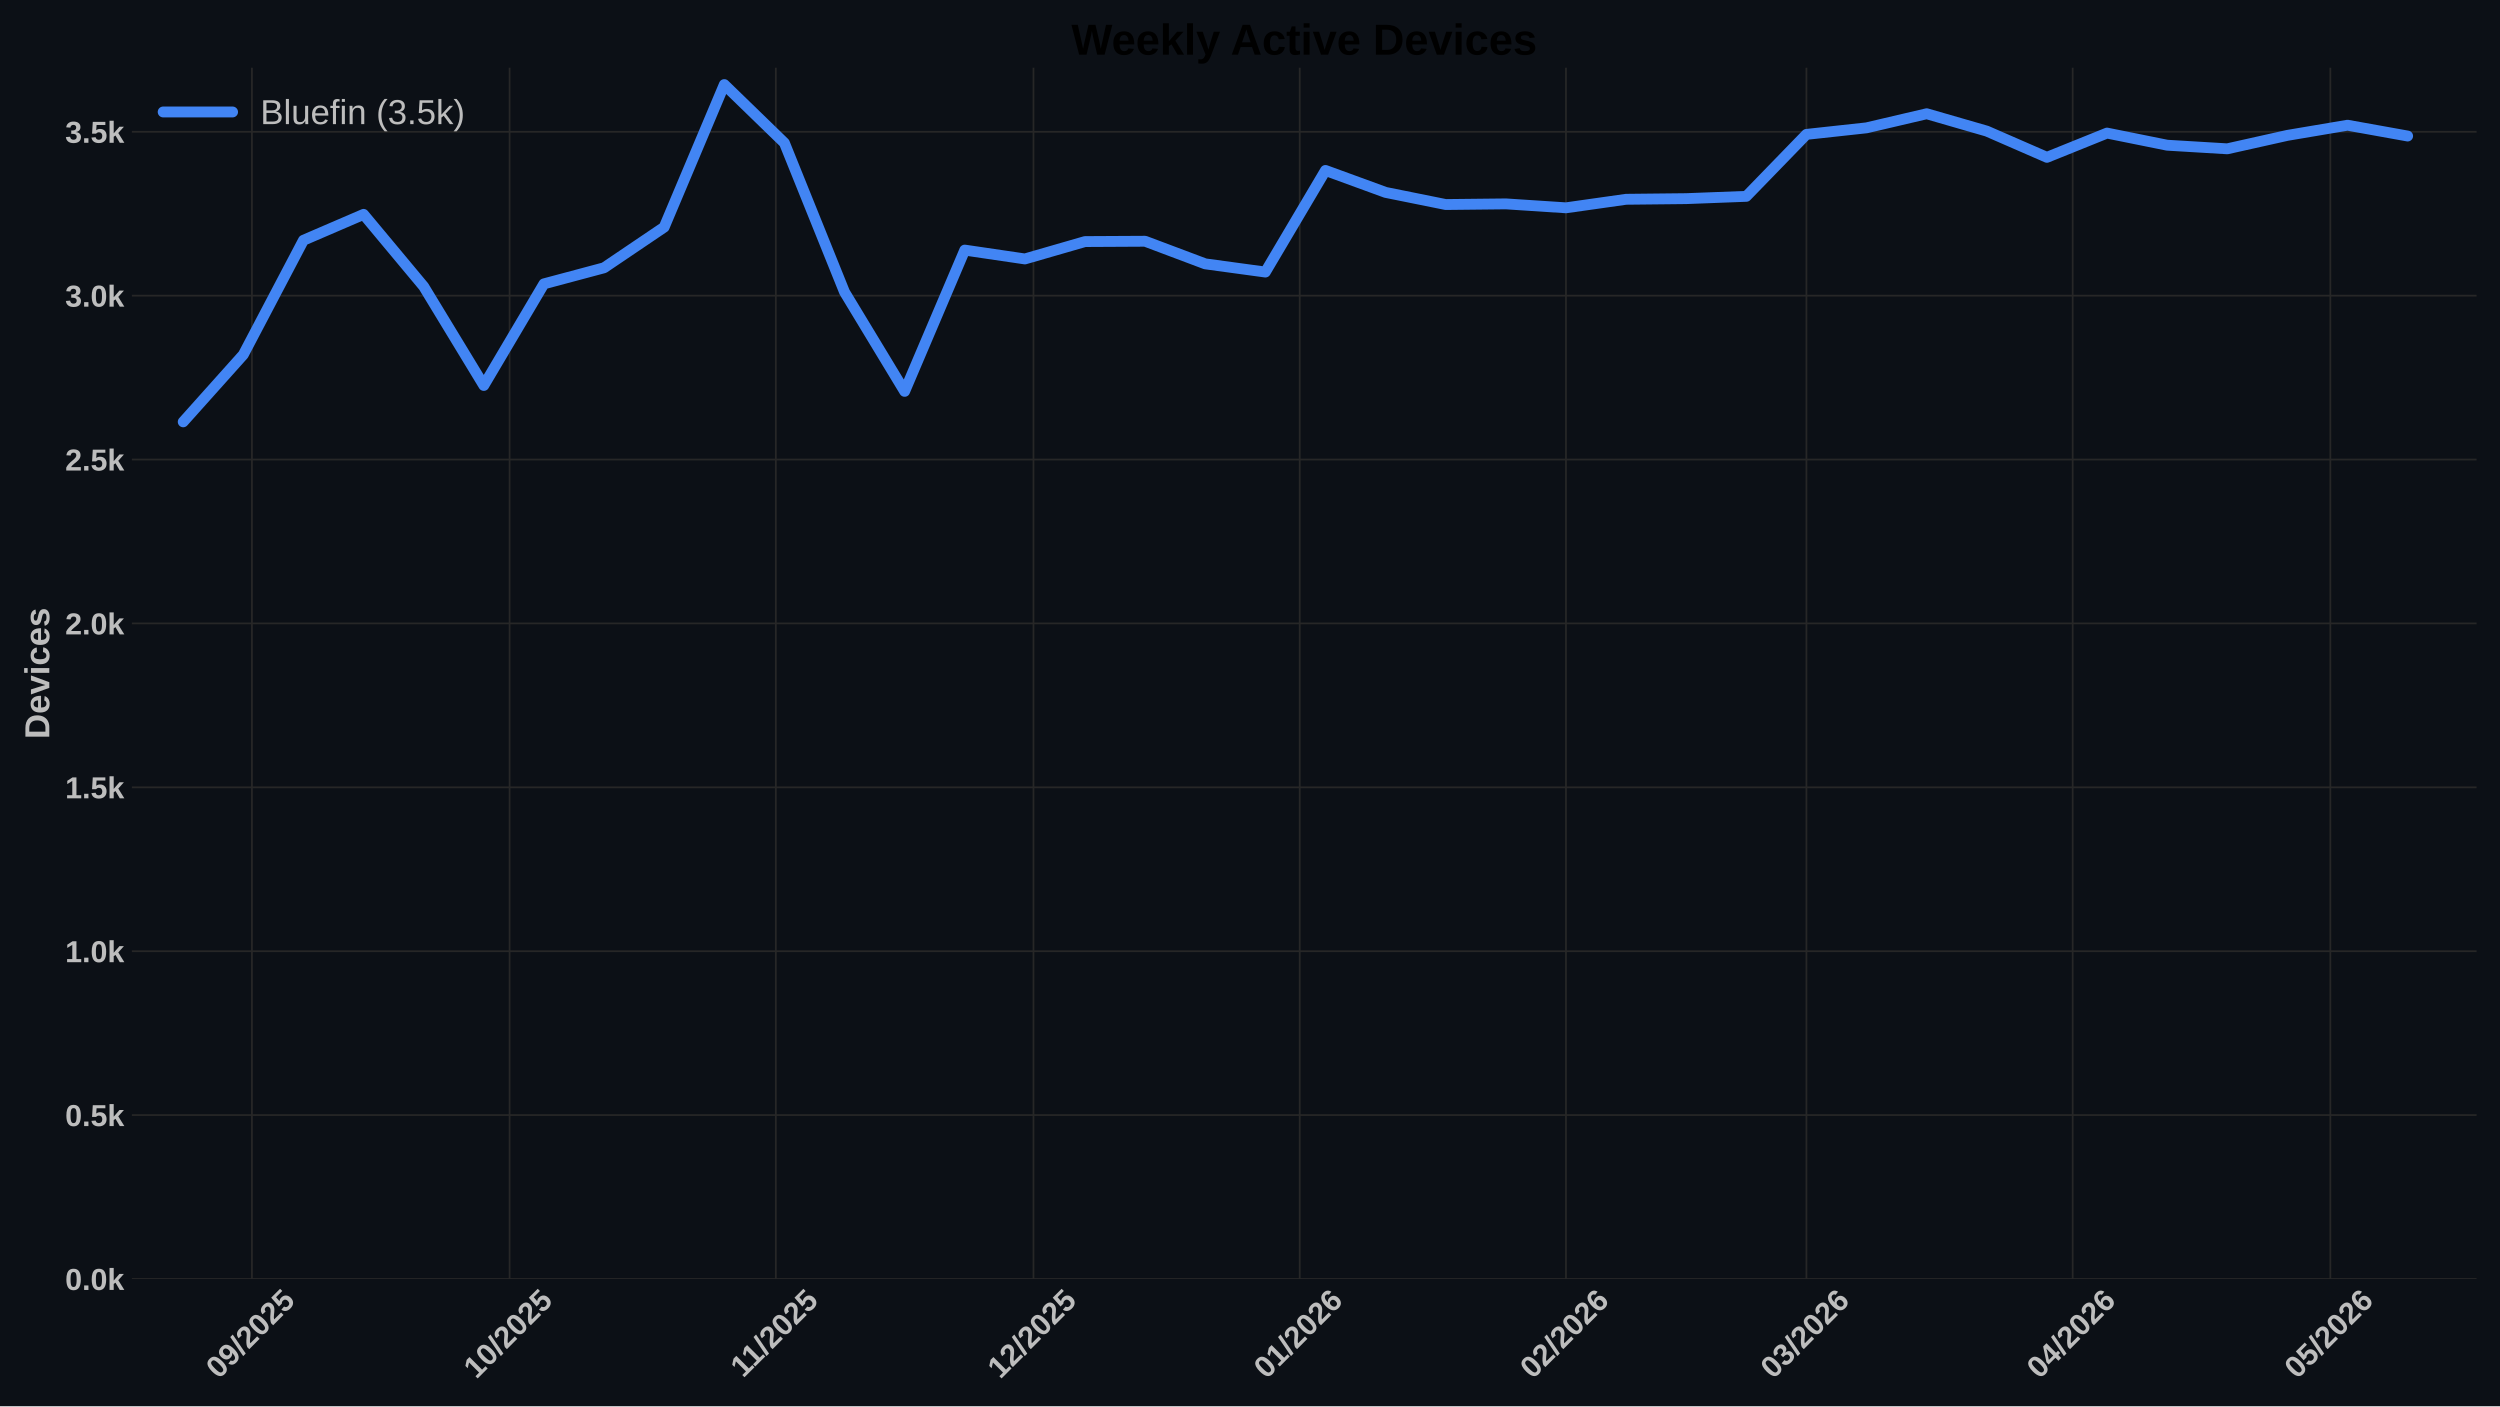
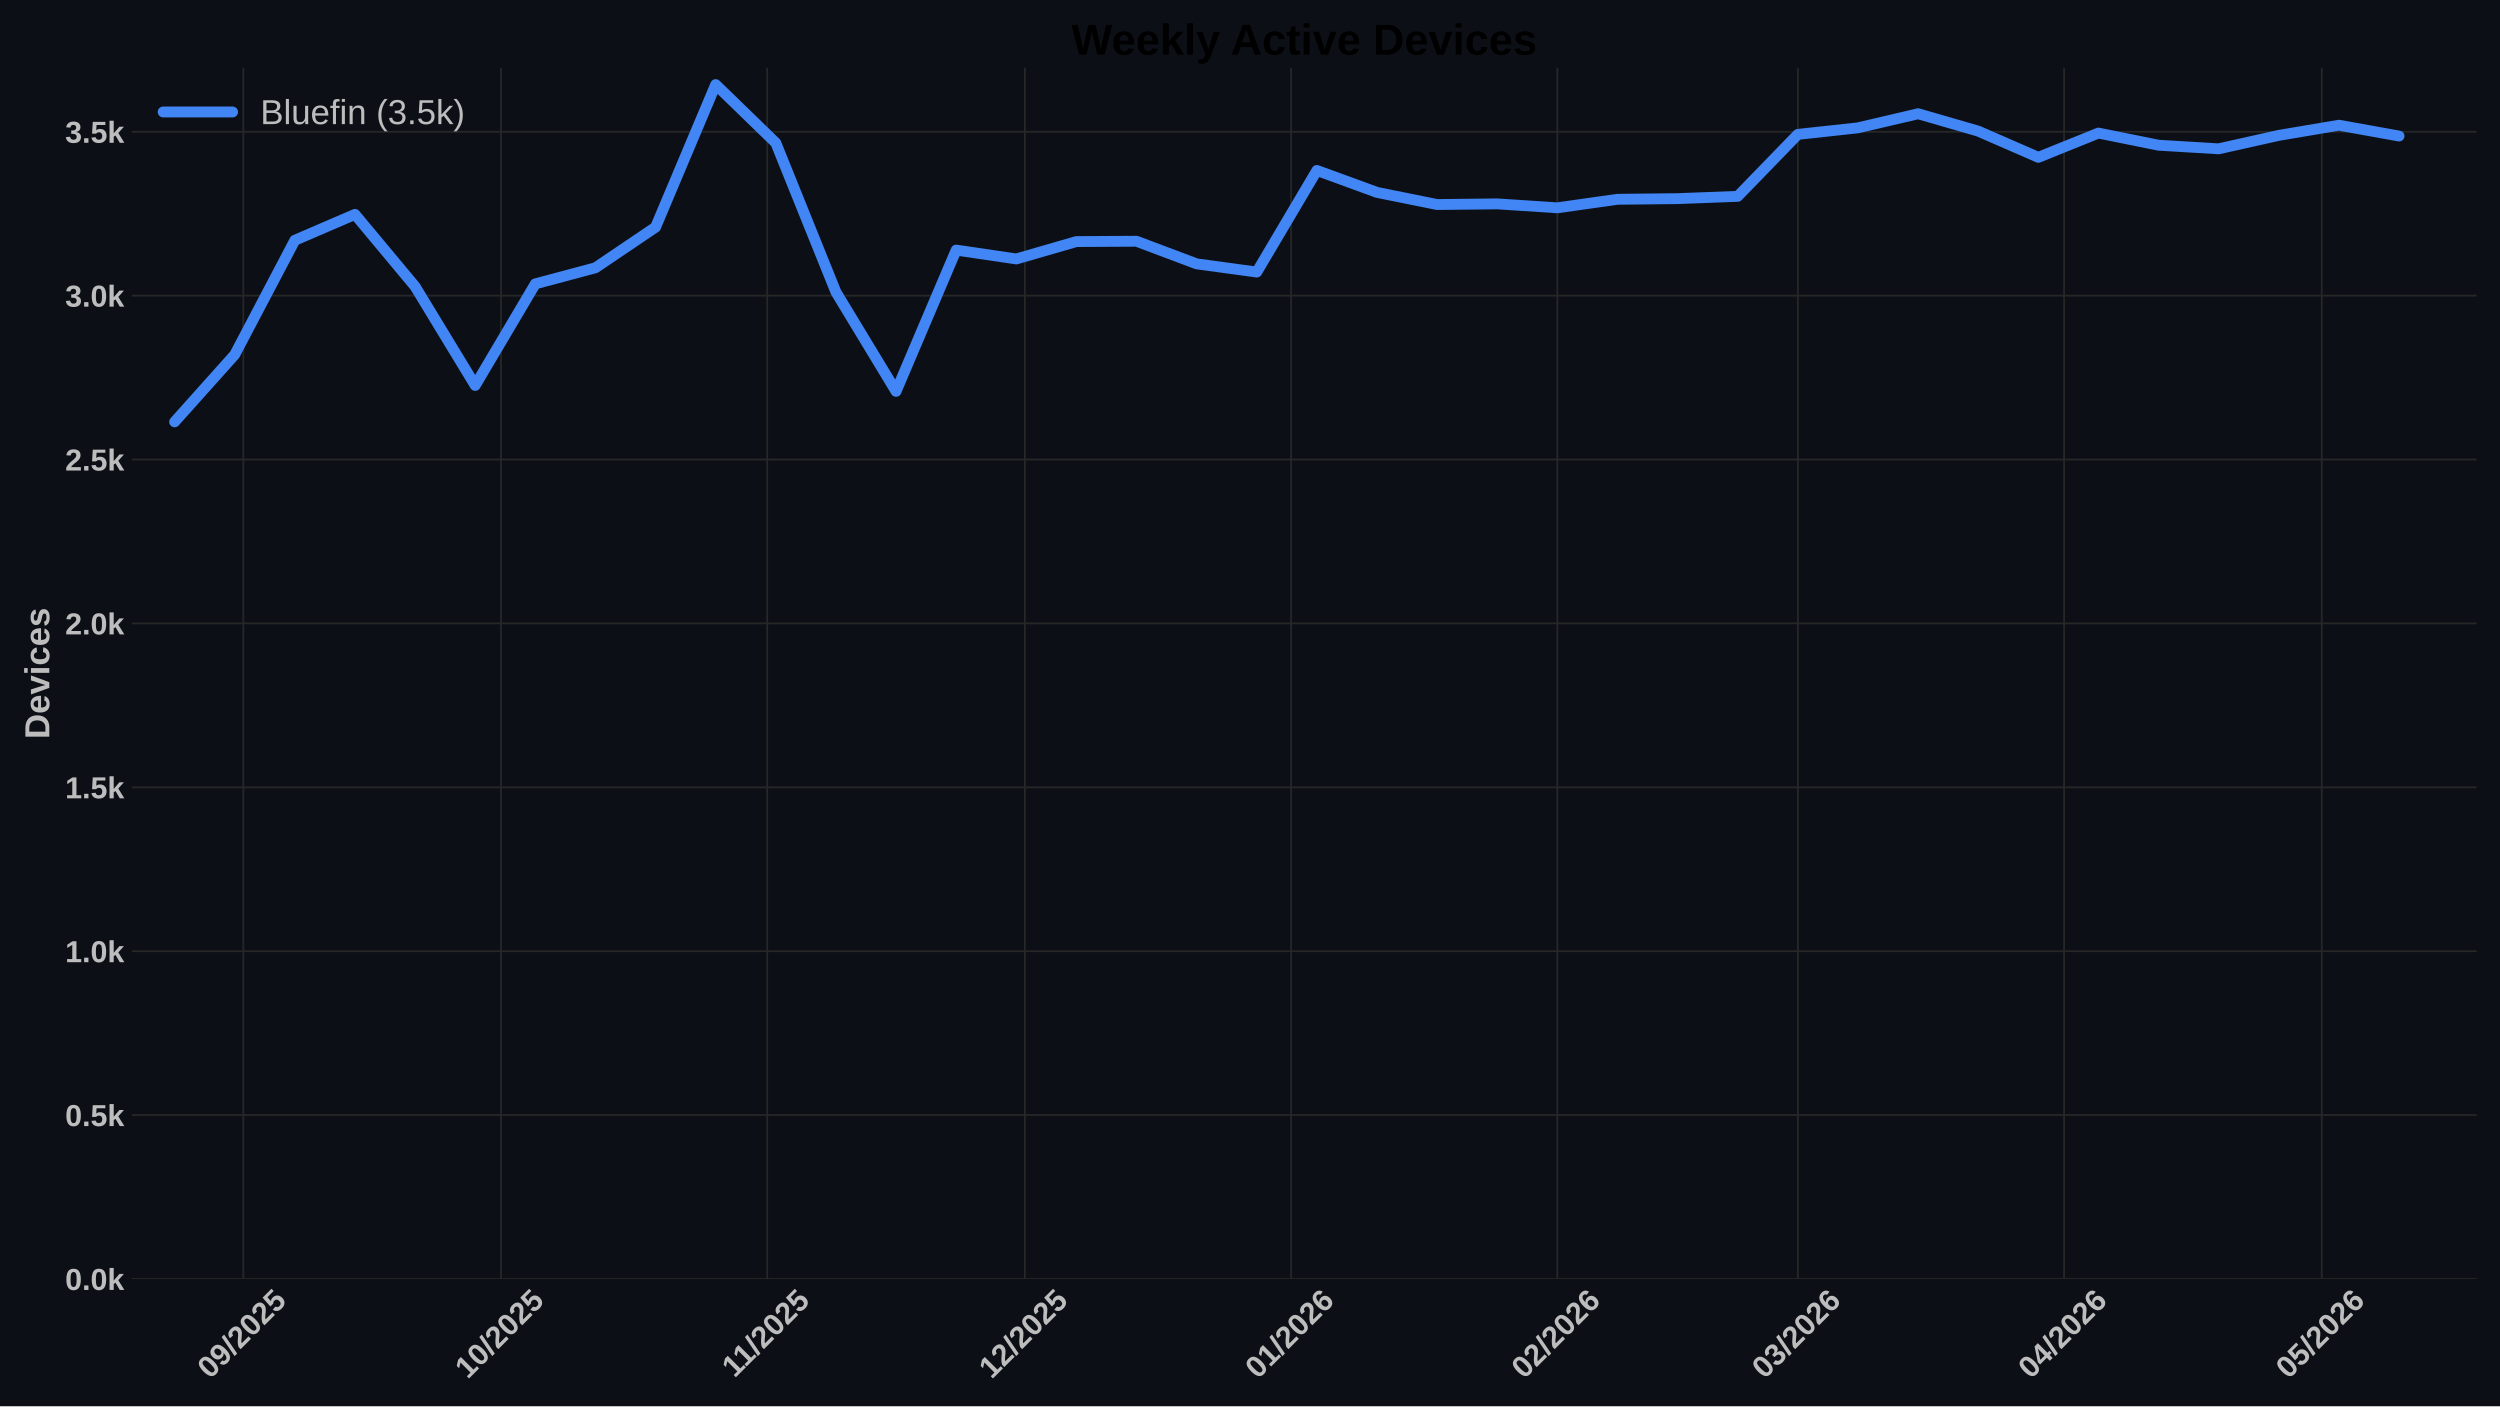
<svg xmlns="http://www.w3.org/2000/svg" xmlns:xlink="http://www.w3.org/1999/xlink" width="1152pt" height="648pt" viewBox="0 0 1152 648" version="1.1">
  <defs>
    <style type="text/css">*{stroke-linejoin: round; stroke-linecap: butt}</style>
  </defs>
  <g id="figure_1">
    <g id="patch_1">
      <path d="M 0 648  L 1152 648  L 1152 0  L 0 0  z " style="fill: #0c1016" />
    </g>
    <g id="axes_1">
      <g id="patch_2">
        <path d="M 60.78 589.343  L 1141.2 589.343  L 1141.2 31.2  L 60.78 31.2  z " style="fill: #0c1016" />
      </g>
      <g id="matplotlib.axis_1">
        <g id="xtick_1">
          <g id="line2d_1">
-             <path d="M 116.085 589.343  L 116.085 31.2  " clip-path="url(#p0f2d3ea516)" style="fill: none; stroke: #272727; stroke-width: 0.8; stroke-linecap: round" />
+             <path d="M 112.122 589.343  L 112.122 31.2  " clip-path="url(#p5d512dbf1a)" style="fill: none; stroke: #272727; stroke-width: 0.8; stroke-linecap: round" />
          </g>
          <g id="line2d_2" />
          <g id="text_1">
-             <g style="fill: #bdbdbd" transform="translate(100.7545 635.7977) rotate(-45) scale(0.14 -0.14)">
+             <g style="fill: #bdbdbd" transform="translate(96.79158 635.7977) rotate(-45) scale(0.14 -0.14)">
              <defs>
                <path id="LiberationSans-Bold-30" d="M 3297 2203  Q 3297 1088 2914 512  Q 2531 -63 1766 -63  Q 253 -63 253 2203  Q 253 2994 418 3494  Q 584 3994 915 4231  Q 1247 4469 1791 4469  Q 2572 4469 2934 3903  Q 3297 3338 3297 2203  z M 2416 2203  Q 2416 2813 2356 3150  Q 2297 3488 2165 3634  Q 2034 3781 1784 3781  Q 1519 3781 1383 3632  Q 1247 3484 1189 3148  Q 1131 2813 1131 2203  Q 1131 1600 1192 1261  Q 1253 922 1386 775  Q 1519 628 1772 628  Q 2022 628 2158 783  Q 2294 938 2355 1278  Q 2416 1619 2416 2203  z " transform="scale(0.015625)" />
                <path id="LiberationSans-Bold-39" d="M 3322 2272  Q 3322 1100 2894 518  Q 2466 -63 1678 -63  Q 1097 -63 767 185  Q 438 434 300 972  L 1125 1088  Q 1247 628 1688 628  Q 2056 628 2254 981  Q 2453 1334 2459 2028  Q 2341 1794 2070 1661  Q 1800 1528 1488 1528  Q 906 1528 564 1923  Q 222 2319 222 2994  Q 222 3688 623 4078  Q 1025 4469 1759 4469  Q 2550 4469 2936 3920  Q 3322 3372 3322 2272  z M 2394 2888  Q 2394 3297 2214 3539  Q 2034 3781 1738 3781  Q 1447 3781 1280 3570  Q 1113 3359 1113 2988  Q 1113 2622 1278 2401  Q 1444 2181 1741 2181  Q 2022 2181 2208 2373  Q 2394 2566 2394 2888  z " transform="scale(0.015625)" />
                <path id="LiberationSans-Bold-2f" d="M 63 -128  L 972 4638  L 1716 4638  L 822 -128  L 63 -128  z " transform="scale(0.015625)" />
                <path id="LiberationSans-Bold-32" d="M 222 0  L 222 609  Q 394 988 711 1347  Q 1028 1706 1509 2097  Q 1972 2472 2158 2715  Q 2344 2959 2344 3194  Q 2344 3769 1766 3769  Q 1484 3769 1336 3617  Q 1188 3466 1144 3163  L 259 3213  Q 334 3825 717 4147  Q 1100 4469 1759 4469  Q 2472 4469 2853 4144  Q 3234 3819 3234 3231  Q 3234 2922 3112 2672  Q 2991 2422 2800 2211  Q 2609 2000 2376 1815  Q 2144 1631 1925 1456  Q 1706 1281 1526 1103  Q 1347 925 1259 722  L 3303 722  L 3303 0  L 222 0  z " transform="scale(0.015625)" />
                <path id="LiberationSans-Bold-35" d="M 3381 1466  Q 3381 766 2945 351  Q 2509 -63 1750 -63  Q 1088 -63 689 235  Q 291 534 197 1100  L 1075 1172  Q 1144 891 1319 762  Q 1494 634 1759 634  Q 2088 634 2283 843  Q 2478 1053 2478 1447  Q 2478 1794 2293 2001  Q 2109 2209 1778 2209  Q 1413 2209 1181 1925  L 325 1925  L 478 4403  L 3125 4403  L 3125 3750  L 1275 3750  L 1203 2638  Q 1522 2919 2000 2919  Q 2628 2919 3004 2528  Q 3381 2138 3381 1466  z " transform="scale(0.015625)" />
              </defs>
              <use xlink:href="#LiberationSans-Bold-30" />
              <use xlink:href="#LiberationSans-Bold-39" transform="translate(55.61523 0)" />
              <use xlink:href="#LiberationSans-Bold-2f" transform="translate(111.2305 0)" />
              <use xlink:href="#LiberationSans-Bold-32" transform="translate(139.0137 0)" />
              <use xlink:href="#LiberationSans-Bold-30" transform="translate(194.6289 0)" />
              <use xlink:href="#LiberationSans-Bold-32" transform="translate(250.2441 0)" />
              <use xlink:href="#LiberationSans-Bold-35" transform="translate(305.8594 0)" />
            </g>
          </g>
        </g>
        <g id="xtick_2">
          <g id="line2d_3">
-             <path d="M 234.812 589.343  L 234.812 31.2  " clip-path="url(#p0f2d3ea516)" style="fill: none; stroke: #272727; stroke-width: 0.8; stroke-linecap: round" />
+             <path d="M 230.849 589.343  L 230.849 31.2  " clip-path="url(#p5d512dbf1a)" style="fill: none; stroke: #272727; stroke-width: 0.8; stroke-linecap: round" />
          </g>
          <g id="line2d_4" />
          <g id="text_2">
-             <g style="fill: #bdbdbd" transform="translate(219.482 635.7977) rotate(-45) scale(0.14 -0.14)">
+             <g style="fill: #bdbdbd" transform="translate(215.5191 635.7977) rotate(-45) scale(0.14 -0.14)">
              <defs>
                <path id="LiberationSans-Bold-31" d="M 403 0  L 403 653  L 1494 653  L 1494 3656  L 438 2997  L 438 3688  L 1541 4403  L 2372 4403  L 2372 653  L 3381 653  L 3381 0  L 403 0  z " transform="scale(0.015625)" />
              </defs>
              <use xlink:href="#LiberationSans-Bold-31" />
              <use xlink:href="#LiberationSans-Bold-30" transform="translate(55.61523 0)" />
              <use xlink:href="#LiberationSans-Bold-2f" transform="translate(111.2305 0)" />
              <use xlink:href="#LiberationSans-Bold-32" transform="translate(139.0137 0)" />
              <use xlink:href="#LiberationSans-Bold-30" transform="translate(194.6289 0)" />
              <use xlink:href="#LiberationSans-Bold-32" transform="translate(250.2441 0)" />
              <use xlink:href="#LiberationSans-Bold-35" transform="translate(305.8594 0)" />
            </g>
          </g>
        </g>
        <g id="xtick_3">
          <g id="line2d_5">
-             <path d="M 357.497 589.343  L 357.497 31.2  " clip-path="url(#p0f2d3ea516)" style="fill: none; stroke: #272727; stroke-width: 0.8; stroke-linecap: round" />
+             <path d="M 353.534 589.343  L 353.534 31.2  " clip-path="url(#p5d512dbf1a)" style="fill: none; stroke: #272727; stroke-width: 0.8; stroke-linecap: round" />
          </g>
          <g id="line2d_6" />
          <g id="text_3">
-             <g style="fill: #bdbdbd" transform="translate(342.4393 635.2532) rotate(-45) scale(0.14 -0.14)">
+             <g style="fill: #bdbdbd" transform="translate(338.4763 635.2532) rotate(-45) scale(0.14 -0.14)">
              <use xlink:href="#LiberationSans-Bold-31" />
              <use xlink:href="#LiberationSans-Bold-31" transform="translate(50.11523 0)" />
              <use xlink:href="#LiberationSans-Bold-2f" transform="translate(105.7305 0)" />
              <use xlink:href="#LiberationSans-Bold-32" transform="translate(133.5137 0)" />
              <use xlink:href="#LiberationSans-Bold-30" transform="translate(189.1289 0)" />
              <use xlink:href="#LiberationSans-Bold-32" transform="translate(244.7441 0)" />
              <use xlink:href="#LiberationSans-Bold-35" transform="translate(300.3594 0)" />
            </g>
          </g>
        </g>
        <g id="xtick_4">
          <g id="line2d_7">
-             <path d="M 476.225 589.343  L 476.225 31.2  " clip-path="url(#p0f2d3ea516)" style="fill: none; stroke: #272727; stroke-width: 0.8; stroke-linecap: round" />
+             <path d="M 472.262 589.343  L 472.262 31.2  " clip-path="url(#p5d512dbf1a)" style="fill: none; stroke: #272727; stroke-width: 0.8; stroke-linecap: round" />
          </g>
          <g id="line2d_8" />
          <g id="text_4">
-             <g style="fill: #bdbdbd" transform="translate(460.8945 635.7977) rotate(-45) scale(0.14 -0.14)">
+             <g style="fill: #bdbdbd" transform="translate(456.9316 635.7977) rotate(-45) scale(0.14 -0.14)">
              <use xlink:href="#LiberationSans-Bold-31" />
              <use xlink:href="#LiberationSans-Bold-32" transform="translate(55.61523 0)" />
              <use xlink:href="#LiberationSans-Bold-2f" transform="translate(111.2305 0)" />
              <use xlink:href="#LiberationSans-Bold-32" transform="translate(139.0137 0)" />
              <use xlink:href="#LiberationSans-Bold-30" transform="translate(194.6289 0)" />
              <use xlink:href="#LiberationSans-Bold-32" transform="translate(250.2441 0)" />
              <use xlink:href="#LiberationSans-Bold-35" transform="translate(305.8594 0)" />
            </g>
          </g>
        </g>
        <g id="xtick_5">
          <g id="line2d_9">
-             <path d="M 598.91 589.343  L 598.91 31.2  " clip-path="url(#p0f2d3ea516)" style="fill: none; stroke: #272727; stroke-width: 0.8; stroke-linecap: round" />
+             <path d="M 594.947 589.343  L 594.947 31.2  " clip-path="url(#p5d512dbf1a)" style="fill: none; stroke: #272727; stroke-width: 0.8; stroke-linecap: round" />
          </g>
          <g id="line2d_10" />
          <g id="text_5">
-             <g style="fill: #bdbdbd" transform="translate(583.5796 635.7977) rotate(-45) scale(0.14 -0.14)">
+             <g style="fill: #bdbdbd" transform="translate(579.6166 635.7977) rotate(-45) scale(0.14 -0.14)">
              <defs>
                <path id="LiberationSans-Bold-36" d="M 3328 1441  Q 3328 738 2934 337  Q 2541 -63 1847 -63  Q 1069 -63 651 482  Q 234 1028 234 2100  Q 234 3278 657 3873  Q 1081 4469 1869 4469  Q 2428 4469 2751 4222  Q 3075 3975 3209 3456  L 2381 3341  Q 2263 3775 1850 3775  Q 1497 3775 1295 3422  Q 1094 3069 1094 2350  Q 1234 2584 1484 2709  Q 1734 2834 2050 2834  Q 2641 2834 2984 2459  Q 3328 2084 3328 1441  z M 2447 1416  Q 2447 1791 2273 1989  Q 2100 2188 1797 2188  Q 1506 2188 1331 2002  Q 1156 1816 1156 1509  Q 1156 1125 1339 873  Q 1522 622 1819 622  Q 2116 622 2281 833  Q 2447 1044 2447 1416  z " transform="scale(0.015625)" />
              </defs>
              <use xlink:href="#LiberationSans-Bold-30" />
              <use xlink:href="#LiberationSans-Bold-31" transform="translate(55.61523 0)" />
              <use xlink:href="#LiberationSans-Bold-2f" transform="translate(111.2305 0)" />
              <use xlink:href="#LiberationSans-Bold-32" transform="translate(139.0137 0)" />
              <use xlink:href="#LiberationSans-Bold-30" transform="translate(194.6289 0)" />
              <use xlink:href="#LiberationSans-Bold-32" transform="translate(250.2441 0)" />
              <use xlink:href="#LiberationSans-Bold-36" transform="translate(305.8594 0)" />
            </g>
          </g>
        </g>
        <g id="xtick_6">
          <g id="line2d_11">
-             <path d="M 721.595 589.343  L 721.595 31.2  " clip-path="url(#p0f2d3ea516)" style="fill: none; stroke: #272727; stroke-width: 0.8; stroke-linecap: round" />
+             <path d="M 717.632 589.343  L 717.632 31.2  " clip-path="url(#p5d512dbf1a)" style="fill: none; stroke: #272727; stroke-width: 0.8; stroke-linecap: round" />
          </g>
          <g id="line2d_12" />
          <g id="text_6">
-             <g style="fill: #bdbdbd" transform="translate(706.2646 635.7977) rotate(-45) scale(0.14 -0.14)">
+             <g style="fill: #bdbdbd" transform="translate(702.3017 635.7977) rotate(-45) scale(0.14 -0.14)">
              <use xlink:href="#LiberationSans-Bold-30" />
              <use xlink:href="#LiberationSans-Bold-32" transform="translate(55.61523 0)" />
              <use xlink:href="#LiberationSans-Bold-2f" transform="translate(111.2305 0)" />
              <use xlink:href="#LiberationSans-Bold-32" transform="translate(139.0137 0)" />
              <use xlink:href="#LiberationSans-Bold-30" transform="translate(194.6289 0)" />
              <use xlink:href="#LiberationSans-Bold-32" transform="translate(250.2441 0)" />
              <use xlink:href="#LiberationSans-Bold-36" transform="translate(305.8594 0)" />
            </g>
          </g>
        </g>
        <g id="xtick_7">
          <g id="line2d_13">
-             <path d="M 832.407 589.343  L 832.407 31.2  " clip-path="url(#p0f2d3ea516)" style="fill: none; stroke: #272727; stroke-width: 0.8; stroke-linecap: round" />
+             <path d="M 828.444 589.343  L 828.444 31.2  " clip-path="url(#p5d512dbf1a)" style="fill: none; stroke: #272727; stroke-width: 0.8; stroke-linecap: round" />
          </g>
          <g id="line2d_14" />
          <g id="text_7">
-             <g style="fill: #bdbdbd" transform="translate(817.0769 635.7977) rotate(-45) scale(0.14 -0.14)">
+             <g style="fill: #bdbdbd" transform="translate(813.114 635.7977) rotate(-45) scale(0.14 -0.14)">
              <defs>
                <path id="LiberationSans-Bold-33" d="M 3328 1222  Q 3328 603 2922 265  Q 2516 -72 1766 -72  Q 1056 -72 637 254  Q 219 581 147 1197  L 1041 1275  Q 1125 641 1763 641  Q 2078 641 2253 797  Q 2428 953 2428 1275  Q 2428 1569 2215 1725  Q 2003 1881 1584 1881  L 1278 1881  L 1278 2591  L 1566 2591  Q 1944 2591 2134 2745  Q 2325 2900 2325 3188  Q 2325 3459 2173 3614  Q 2022 3769 1731 3769  Q 1459 3769 1292 3619  Q 1125 3469 1100 3194  L 222 3256  Q 291 3825 694 4147  Q 1097 4469 1747 4469  Q 2438 4469 2827 4158  Q 3216 3847 3216 3297  Q 3216 2884 2973 2618  Q 2731 2353 2275 2266  L 2275 2253  Q 2781 2194 3054 1920  Q 3328 1647 3328 1222  z " transform="scale(0.015625)" />
              </defs>
              <use xlink:href="#LiberationSans-Bold-30" />
              <use xlink:href="#LiberationSans-Bold-33" transform="translate(55.61523 0)" />
              <use xlink:href="#LiberationSans-Bold-2f" transform="translate(111.2305 0)" />
              <use xlink:href="#LiberationSans-Bold-32" transform="translate(139.0137 0)" />
              <use xlink:href="#LiberationSans-Bold-30" transform="translate(194.6289 0)" />
              <use xlink:href="#LiberationSans-Bold-32" transform="translate(250.2441 0)" />
              <use xlink:href="#LiberationSans-Bold-36" transform="translate(305.8594 0)" />
            </g>
          </g>
        </g>
        <g id="xtick_8">
          <g id="line2d_15">
-             <path d="M 955.092 589.343  L 955.092 31.2  " clip-path="url(#p0f2d3ea516)" style="fill: none; stroke: #272727; stroke-width: 0.8; stroke-linecap: round" />
+             <path d="M 951.129 589.343  L 951.129 31.2  " clip-path="url(#p5d512dbf1a)" style="fill: none; stroke: #272727; stroke-width: 0.8; stroke-linecap: round" />
          </g>
          <g id="line2d_16" />
          <g id="text_8">
-             <g style="fill: #bdbdbd" transform="translate(939.762 635.7977) rotate(-45) scale(0.14 -0.14)">
+             <g style="fill: #bdbdbd" transform="translate(935.7991 635.7977) rotate(-45) scale(0.14 -0.14)">
              <defs>
                <path id="LiberationSans-Bold-34" d="M 2938 897  L 2938 0  L 2100 0  L 2100 897  L 97 897  L 97 1556  L 1956 4403  L 2938 4403  L 2938 1550  L 3525 1550  L 3525 897  L 2938 897  z M 2100 2991  Q 2100 3159 2111 3356  Q 2122 3553 2128 3609  Q 2047 3434 1834 3103  L 813 1550  L 2100 1550  L 2100 2991  z " transform="scale(0.015625)" />
              </defs>
              <use xlink:href="#LiberationSans-Bold-30" />
              <use xlink:href="#LiberationSans-Bold-34" transform="translate(55.61523 0)" />
              <use xlink:href="#LiberationSans-Bold-2f" transform="translate(111.2305 0)" />
              <use xlink:href="#LiberationSans-Bold-32" transform="translate(139.0137 0)" />
              <use xlink:href="#LiberationSans-Bold-30" transform="translate(194.6289 0)" />
              <use xlink:href="#LiberationSans-Bold-32" transform="translate(250.2441 0)" />
              <use xlink:href="#LiberationSans-Bold-36" transform="translate(305.8594 0)" />
            </g>
          </g>
        </g>
        <g id="xtick_9">
          <g id="line2d_17">
-             <path d="M 1073.82 589.343  L 1073.82 31.2  " clip-path="url(#p0f2d3ea516)" style="fill: none; stroke: #272727; stroke-width: 0.8; stroke-linecap: round" />
+             <path d="M 1069.857 589.343  L 1069.857 31.2  " clip-path="url(#p5d512dbf1a)" style="fill: none; stroke: #272727; stroke-width: 0.8; stroke-linecap: round" />
          </g>
          <g id="line2d_18" />
          <g id="text_9">
-             <g style="fill: #bdbdbd" transform="translate(1058.489 635.7977) rotate(-45) scale(0.14 -0.14)">
+             <g style="fill: #bdbdbd" transform="translate(1054.527 635.7977) rotate(-45) scale(0.14 -0.14)">
              <use xlink:href="#LiberationSans-Bold-30" />
              <use xlink:href="#LiberationSans-Bold-35" transform="translate(55.61523 0)" />
              <use xlink:href="#LiberationSans-Bold-2f" transform="translate(111.2305 0)" />
              <use xlink:href="#LiberationSans-Bold-32" transform="translate(139.0137 0)" />
              <use xlink:href="#LiberationSans-Bold-30" transform="translate(194.6289 0)" />
              <use xlink:href="#LiberationSans-Bold-32" transform="translate(250.2441 0)" />
              <use xlink:href="#LiberationSans-Bold-36" transform="translate(305.8594 0)" />
            </g>
          </g>
        </g>
      </g>
      <g id="matplotlib.axis_2">
        <g id="ytick_1">
          <g id="line2d_19">
-             <path d="M 60.78 589.343  L 1141.2 589.343  " clip-path="url(#p0f2d3ea516)" style="fill: none; stroke: #272727; stroke-width: 0.8; stroke-linecap: round" />
+             <path d="M 60.78 589.343  L 1141.2 589.343  " clip-path="url(#p5d512dbf1a)" style="fill: none; stroke: #272727; stroke-width: 0.8; stroke-linecap: round" />
          </g>
          <g id="line2d_20" />
          <g id="text_10">
            <g style="fill: #bdbdbd" transform="translate(30.03469 594.416) scale(0.14 -0.14)">
              <defs>
                <path id="LiberationSans-Bold-2e" d="M 434 0  L 434 953  L 1338 953  L 1338 0  L 434 0  z " transform="scale(0.015625)" />
                <path id="LiberationSans-Bold-6b" d="M 2606 0  L 1703 1531  L 1325 1269  L 1325 0  L 447 0  L 447 4638  L 1325 4638  L 1325 1981  L 2531 3381  L 3475 3381  L 2288 2063  L 3566 0  L 2606 0  z " transform="scale(0.015625)" />
              </defs>
              <use xlink:href="#LiberationSans-Bold-30" />
              <use xlink:href="#LiberationSans-Bold-2e" transform="translate(55.61523 0)" />
              <use xlink:href="#LiberationSans-Bold-30" transform="translate(83.39844 0)" />
              <use xlink:href="#LiberationSans-Bold-6b" transform="translate(139.0137 0)" />
            </g>
          </g>
        </g>
        <g id="ytick_2">
          <g id="line2d_21">
-             <path d="M 60.78 513.826  L 1141.2 513.826  " clip-path="url(#p0f2d3ea516)" style="fill: none; stroke: #272727; stroke-width: 0.8; stroke-linecap: round" />
+             <path d="M 60.78 513.826  L 1141.2 513.826  " clip-path="url(#p5d512dbf1a)" style="fill: none; stroke: #272727; stroke-width: 0.8; stroke-linecap: round" />
          </g>
          <g id="line2d_22" />
          <g id="text_11">
            <g style="fill: #bdbdbd" transform="translate(30.03469 518.8984) scale(0.14 -0.14)">
              <use xlink:href="#LiberationSans-Bold-30" />
              <use xlink:href="#LiberationSans-Bold-2e" transform="translate(55.61523 0)" />
              <use xlink:href="#LiberationSans-Bold-35" transform="translate(83.39844 0)" />
              <use xlink:href="#LiberationSans-Bold-6b" transform="translate(139.0137 0)" />
            </g>
          </g>
        </g>
        <g id="ytick_3">
          <g id="line2d_23">
-             <path d="M 60.78 438.308  L 1141.2 438.308  " clip-path="url(#p0f2d3ea516)" style="fill: none; stroke: #272727; stroke-width: 0.8; stroke-linecap: round" />
+             <path d="M 60.78 438.308  L 1141.2 438.308  " clip-path="url(#p5d512dbf1a)" style="fill: none; stroke: #272727; stroke-width: 0.8; stroke-linecap: round" />
          </g>
          <g id="line2d_24" />
          <g id="text_12">
            <g style="fill: #bdbdbd" transform="translate(30.03469 443.3808) scale(0.14 -0.14)">
              <use xlink:href="#LiberationSans-Bold-31" />
              <use xlink:href="#LiberationSans-Bold-2e" transform="translate(55.61523 0)" />
              <use xlink:href="#LiberationSans-Bold-30" transform="translate(83.39844 0)" />
              <use xlink:href="#LiberationSans-Bold-6b" transform="translate(139.0137 0)" />
            </g>
          </g>
        </g>
        <g id="ytick_4">
          <g id="line2d_25">
-             <path d="M 60.78 362.79  L 1141.2 362.79  " clip-path="url(#p0f2d3ea516)" style="fill: none; stroke: #272727; stroke-width: 0.8; stroke-linecap: round" />
+             <path d="M 60.78 362.79  L 1141.2 362.79  " clip-path="url(#p5d512dbf1a)" style="fill: none; stroke: #272727; stroke-width: 0.8; stroke-linecap: round" />
          </g>
          <g id="line2d_26" />
          <g id="text_13">
            <g style="fill: #bdbdbd" transform="translate(30.03469 367.8631) scale(0.14 -0.14)">
              <use xlink:href="#LiberationSans-Bold-31" />
              <use xlink:href="#LiberationSans-Bold-2e" transform="translate(55.61523 0)" />
              <use xlink:href="#LiberationSans-Bold-35" transform="translate(83.39844 0)" />
              <use xlink:href="#LiberationSans-Bold-6b" transform="translate(139.0137 0)" />
            </g>
          </g>
        </g>
        <g id="ytick_5">
          <g id="line2d_27">
-             <path d="M 60.78 287.273  L 1141.2 287.273  " clip-path="url(#p0f2d3ea516)" style="fill: none; stroke: #272727; stroke-width: 0.8; stroke-linecap: round" />
+             <path d="M 60.78 287.273  L 1141.2 287.273  " clip-path="url(#p5d512dbf1a)" style="fill: none; stroke: #272727; stroke-width: 0.8; stroke-linecap: round" />
          </g>
          <g id="line2d_28" />
          <g id="text_14">
            <g style="fill: #bdbdbd" transform="translate(30.03469 292.3455) scale(0.14 -0.14)">
              <use xlink:href="#LiberationSans-Bold-32" />
              <use xlink:href="#LiberationSans-Bold-2e" transform="translate(55.61523 0)" />
              <use xlink:href="#LiberationSans-Bold-30" transform="translate(83.39844 0)" />
              <use xlink:href="#LiberationSans-Bold-6b" transform="translate(139.0137 0)" />
            </g>
          </g>
        </g>
        <g id="ytick_6">
          <g id="line2d_29">
-             <path d="M 60.78 211.755  L 1141.2 211.755  " clip-path="url(#p0f2d3ea516)" style="fill: none; stroke: #272727; stroke-width: 0.8; stroke-linecap: round" />
+             <path d="M 60.78 211.755  L 1141.2 211.755  " clip-path="url(#p5d512dbf1a)" style="fill: none; stroke: #272727; stroke-width: 0.8; stroke-linecap: round" />
          </g>
          <g id="line2d_30" />
          <g id="text_15">
            <g style="fill: #bdbdbd" transform="translate(30.03469 216.8279) scale(0.14 -0.14)">
              <use xlink:href="#LiberationSans-Bold-32" />
              <use xlink:href="#LiberationSans-Bold-2e" transform="translate(55.61523 0)" />
              <use xlink:href="#LiberationSans-Bold-35" transform="translate(83.39844 0)" />
              <use xlink:href="#LiberationSans-Bold-6b" transform="translate(139.0137 0)" />
            </g>
          </g>
        </g>
        <g id="ytick_7">
          <g id="line2d_31">
-             <path d="M 60.78 136.237  L 1141.2 136.237  " clip-path="url(#p0f2d3ea516)" style="fill: none; stroke: #272727; stroke-width: 0.8; stroke-linecap: round" />
+             <path d="M 60.78 136.237  L 1141.2 136.237  " clip-path="url(#p5d512dbf1a)" style="fill: none; stroke: #272727; stroke-width: 0.8; stroke-linecap: round" />
          </g>
          <g id="line2d_32" />
          <g id="text_16" style="fill: #bdbdbd">
            <g style="fill: #bdbdbd" transform="translate(30.03469 141.3103) scale(0.14 -0.14)">
              <use xlink:href="#LiberationSans-Bold-33" />
              <use xlink:href="#LiberationSans-Bold-2e" transform="translate(55.61523 0)" />
              <use xlink:href="#LiberationSans-Bold-30" transform="translate(83.39844 0)" />
              <use xlink:href="#LiberationSans-Bold-6b" transform="translate(139.0137 0)" />
            </g>
          </g>
        </g>
        <g id="ytick_8">
          <g id="line2d_33">
-             <path d="M 60.78 60.72  L 1141.2 60.72  " clip-path="url(#p0f2d3ea516)" style="fill: none; stroke: #272727; stroke-width: 0.8; stroke-linecap: round" />
+             <path d="M 60.78 60.72  L 1141.2 60.72  " clip-path="url(#p5d512dbf1a)" style="fill: none; stroke: #272727; stroke-width: 0.8; stroke-linecap: round" />
          </g>
          <g id="line2d_34" />
          <g id="text_17">
            <g style="fill: #bdbdbd" transform="translate(30.03469 65.79265) scale(0.14 -0.14)">
              <use xlink:href="#LiberationSans-Bold-33" />
              <use xlink:href="#LiberationSans-Bold-2e" transform="translate(55.61523 0)" />
              <use xlink:href="#LiberationSans-Bold-35" transform="translate(83.39844 0)" />
              <use xlink:href="#LiberationSans-Bold-6b" transform="translate(139.0137 0)" />
            </g>
          </g>
        </g>
        <g id="text_18">
          <g style="fill: #bdbdbd" transform="translate(22.71469 340.5153) rotate(-90) scale(0.16 -0.16)">
            <defs>
              <path id="LiberationSans-Bold-44" d="M 4353 2234  Q 4353 1553 4086 1045  Q 3819 538 3330 269  Q 2841 0 2209 0  L 428 0  L 428 4403  L 2022 4403  Q 3134 4403 3743 3842  Q 4353 3281 4353 2234  z M 3425 2234  Q 3425 2944 3056 3317  Q 2688 3691 2003 3691  L 1350 3691  L 1350 713  L 2131 713  Q 2725 713 3075 1122  Q 3425 1531 3425 2234  z " transform="scale(0.015625)" />
              <path id="LiberationSans-Bold-65" d="M 1831 -63  Q 1069 -63 659 389  Q 250 841 250 1706  Q 250 2544 665 2994  Q 1081 3444 1844 3444  Q 2572 3444 2956 2961  Q 3341 2478 3341 1547  L 3341 1522  L 1172 1522  Q 1172 1028 1355 776  Q 1538 525 1875 525  Q 2341 525 2463 928  L 3291 856  Q 2931 -63 1831 -63  z M 1831 2891  Q 1522 2891 1355 2675  Q 1188 2459 1178 2072  L 2491 2072  Q 2466 2481 2294 2686  Q 2122 2891 1831 2891  z " transform="scale(0.015625)" />
              <path id="LiberationSans-Bold-76" d="M 2284 0  L 1234 0  L 25 3381  L 953 3381  L 1544 1491  Q 1591 1334 1766 709  Q 1797 838 1894 1159  Q 1991 1481 2613 3381  L 3531 3381  L 2284 0  z " transform="scale(0.015625)" />
              <path id="LiberationSans-Bold-69" d="M 447 3991  L 447 4638  L 1325 4638  L 1325 3991  L 447 3991  z M 447 0  L 447 3381  L 1325 3381  L 1325 0  L 447 0  z " transform="scale(0.015625)" />
              <path id="LiberationSans-Bold-63" d="M 1856 -63  Q 1088 -63 669 395  Q 250 853 250 1672  Q 250 2509 672 2976  Q 1094 3444 1869 3444  Q 2466 3444 2856 3144  Q 3247 2844 3347 2316  L 2463 2272  Q 2425 2531 2275 2686  Q 2125 2841 1850 2841  Q 1172 2841 1172 1706  Q 1172 538 1863 538  Q 2113 538 2281 695  Q 2450 853 2491 1166  L 3372 1125  Q 3325 778 3123 506  Q 2922 234 2594 85  Q 2266 -63 1856 -63  z " transform="scale(0.015625)" />
              <path id="LiberationSans-Bold-73" d="M 3297 988  Q 3297 497 2895 217  Q 2494 -63 1784 -63  Q 1088 -63 717 157  Q 347 378 225 844  L 997 959  Q 1063 719 1223 619  Q 1384 519 1784 519  Q 2153 519 2322 612  Q 2491 706 2491 906  Q 2491 1069 2355 1164  Q 2219 1259 1894 1325  Q 1150 1472 890 1598  Q 631 1725 495 1926  Q 359 2128 359 2422  Q 359 2906 732 3176  Q 1106 3447 1791 3447  Q 2394 3447 2761 3212  Q 3128 2978 3219 2534  L 2441 2453  Q 2403 2659 2256 2761  Q 2109 2863 1791 2863  Q 1478 2863 1322 2783  Q 1166 2703 1166 2516  Q 1166 2369 1286 2283  Q 1406 2197 1691 2141  Q 2088 2059 2395 1973  Q 2703 1888 2889 1769  Q 3075 1650 3186 1464  Q 3297 1278 3297 988  z " transform="scale(0.015625)" />
            </defs>
            <use xlink:href="#LiberationSans-Bold-44" />
            <use xlink:href="#LiberationSans-Bold-65" transform="translate(72.2168 0)" />
            <use xlink:href="#LiberationSans-Bold-76" transform="translate(127.832 0)" />
            <use xlink:href="#LiberationSans-Bold-69" transform="translate(183.4473 0)" />
            <use xlink:href="#LiberationSans-Bold-63" transform="translate(211.2305 0)" />
            <use xlink:href="#LiberationSans-Bold-65" transform="translate(266.8457 0)" />
            <use xlink:href="#LiberationSans-Bold-73" transform="translate(322.4609 0)" />
          </g>
        </g>
      </g>
      <g id="line2d_35">
-         <path d="M 84.424 194.386  L 112.127 163.424  L 139.83 110.713  L 167.533 98.781  L 195.236 132.008  L 222.94 177.621  L 250.643 130.8  L 278.346 123.399  L 306.049 104.671  L 333.752 38.971  L 361.455 65.855  L 389.158 134.576  L 416.861 180.34  L 444.564 115.244  L 472.267 119.322  L 499.97 111.317  L 527.673 111.166  L 555.376 121.587  L 583.08 125.363  L 610.783 78.542  L 638.486 88.661  L 666.189 94.25  L 693.892 93.948  L 721.595 95.76  L 749.298 91.833  L 777.001 91.531  L 804.704 90.474  L 832.407 61.928  L 860.11 58.907  L 887.813 52.413  L 915.516 60.418  L 943.22 72.501  L 970.923 61.324  L 998.626 66.912  L 1026.329 68.574  L 1054.032 62.381  L 1081.735 57.699  L 1109.438 62.683  " clip-path="url(#p0f2d3ea516)" style="fill: none; stroke: #4285f4; stroke-width: 5; stroke-linecap: round" />
+         <path d="M 80.461 194.386  L 108.164 163.424  L 135.867 110.713  L 163.57 98.781  L 191.274 132.008  L 218.977 177.621  L 246.68 130.8  L 274.383 123.399  L 302.086 104.671  L 329.789 38.971  L 357.492 65.855  L 385.195 134.576  L 412.898 180.34  L 440.601 115.244  L 468.304 119.322  L 496.007 111.317  L 523.71 111.166  L 551.414 121.587  L 579.117 125.363  L 606.82 78.542  L 634.523 88.661  L 662.226 94.25  L 689.929 93.948  L 717.632 95.76  L 745.335 91.833  L 773.038 91.531  L 800.741 90.474  L 828.444 61.928  L 856.147 58.907  L 883.85 52.413  L 911.554 60.418  L 939.257 72.501  L 966.96 61.324  L 994.663 66.912  L 1022.366 68.574  L 1050.069 62.381  L 1077.772 57.699  L 1105.475 62.683  " clip-path="url(#p5d512dbf1a)" style="fill: none; stroke: #4285f4; stroke-width: 5; stroke-linecap: round" />
      </g>
      <g id="patch_3">
        <path d="M 60.78 589.343  L 60.78 31.2  " style="fill: none" />
      </g>
      <g id="patch_4">
        <path d="M 1141.2 589.343  L 1141.2 31.2  " style="fill: none" />
      </g>
      <g id="patch_5">
        <path d="M 60.78 589.343  L 1141.2 589.343  " style="fill: none" />
      </g>
      <g id="patch_6">
        <path d="M 60.78 31.2  L 1141.2 31.2  " style="fill: none" />
      </g>
      <g id="text_19">
        <g transform="translate(493.7056 25.2) scale(0.2 -0.2)">
          <defs>
            <path id="LiberationSans-Bold-57" d="M 4897 0  L 3803 0  L 3206 2547  Q 3097 2997 3022 3488  Q 2947 3078 2900 2864  Q 2853 2650 2234 0  L 1141 0  L 6 4403  L 941 4403  L 1578 1559  L 1722 872  Q 1809 1306 1892 1701  Q 1975 2097 2516 4403  L 3547 4403  L 4103 2059  Q 4169 1797 4325 872  L 4403 1234  L 4569 1953  L 5100 4403  L 6034 4403  L 4897 0  z " transform="scale(0.015625)" />
            <path id="LiberationSans-Bold-6c" d="M 447 0  L 447 4638  L 1325 4638  L 1325 0  L 447 0  z " transform="scale(0.015625)" />
            <path id="LiberationSans-Bold-79" d="M 884 -1328  Q 569 -1328 331 -1288  L 331 -663  Q 497 -688 634 -688  Q 822 -688 945 -628  Q 1069 -569 1167 -431  Q 1266 -294 1388 34  L 50 3381  L 978 3381  L 1509 1797  Q 1634 1456 1825 753  L 1903 1050  L 2106 1784  L 2606 3381  L 3525 3381  L 2188 -178  Q 1919 -828 1630 -1078  Q 1341 -1328 884 -1328  z " transform="scale(0.015625)" />
            <path id="LiberationSans-Bold-20" transform="scale(0.015625)" />
            <path id="LiberationSans-Bold-41" d="M 3541 0  L 3150 1125  L 1472 1125  L 1081 0  L 159 0  L 1766 4403  L 2853 4403  L 4453 0  L 3541 0  z M 2309 3725  L 2291 3656  Q 2259 3544 2215 3400  Q 2172 3256 1678 1819  L 2944 1819  L 2509 3084  L 2375 3509  L 2309 3725  z " transform="scale(0.015625)" />
            <path id="LiberationSans-Bold-74" d="M 1313 -56  Q 925 -56 715 155  Q 506 366 506 794  L 506 2788  L 78 2788  L 78 3381  L 550 3381  L 825 4175  L 1375 4175  L 1375 3381  L 2016 3381  L 2016 2788  L 1375 2788  L 1375 1031  Q 1375 784 1469 667  Q 1563 550 1759 550  Q 1863 550 2053 594  L 2053 50  Q 1728 -56 1313 -56  z " transform="scale(0.015625)" />
          </defs>
          <use xlink:href="#LiberationSans-Bold-57" />
          <use xlink:href="#LiberationSans-Bold-65" transform="translate(92.63477 0)" />
          <use xlink:href="#LiberationSans-Bold-65" transform="translate(148.25 0)" />
          <use xlink:href="#LiberationSans-Bold-6b" transform="translate(203.8652 0)" />
          <use xlink:href="#LiberationSans-Bold-6c" transform="translate(259.4805 0)" />
          <use xlink:href="#LiberationSans-Bold-79" transform="translate(287.2637 0)" />
          <use xlink:href="#LiberationSans-Bold-20" transform="translate(342.8789 0)" />
          <use xlink:href="#LiberationSans-Bold-41" transform="translate(366.9121 0)" />
          <use xlink:href="#LiberationSans-Bold-63" transform="translate(439.1289 0)" />
          <use xlink:href="#LiberationSans-Bold-74" transform="translate(494.7441 0)" />
          <use xlink:href="#LiberationSans-Bold-69" transform="translate(528.0449 0)" />
          <use xlink:href="#LiberationSans-Bold-76" transform="translate(555.8281 0)" />
          <use xlink:href="#LiberationSans-Bold-65" transform="translate(611.4434 0)" />
          <use xlink:href="#LiberationSans-Bold-20" transform="translate(667.0586 0)" />
          <use xlink:href="#LiberationSans-Bold-44" transform="translate(694.8418 0)" />
          <use xlink:href="#LiberationSans-Bold-65" transform="translate(767.0586 0)" />
          <use xlink:href="#LiberationSans-Bold-76" transform="translate(822.6738 0)" />
          <use xlink:href="#LiberationSans-Bold-69" transform="translate(878.2891 0)" />
          <use xlink:href="#LiberationSans-Bold-63" transform="translate(906.0723 0)" />
          <use xlink:href="#LiberationSans-Bold-65" transform="translate(961.6875 0)" />
          <use xlink:href="#LiberationSans-Bold-73" transform="translate(1017.303 0)" />
        </g>
      </g>
      <g id="legend_1">
        <g id="line2d_36">
          <path d="M 75.18 51.595  L 91.18 51.595  L 107.18 51.595  " style="fill: none; stroke: #4285f4; stroke-width: 5; stroke-linecap: round" />
        </g>
        <g id="text_20">
          <g style="fill: #bdbdbd" transform="translate(119.98 57.195) scale(0.16 -0.16)">
            <defs>
              <path id="LiberationSans-42" d="M 3931 1241  Q 3931 653 3503 326  Q 3075 0 2313 0  L 525 0  L 525 4403  L 2125 4403  Q 3675 4403 3675 3334  Q 3675 2944 3456 2678  Q 3238 2413 2838 2322  Q 3363 2259 3647 1970  Q 3931 1681 3931 1241  z M 3075 3263  Q 3075 3619 2831 3772  Q 2588 3925 2125 3925  L 1122 3925  L 1122 2531  L 2125 2531  Q 2603 2531 2839 2711  Q 3075 2891 3075 3263  z M 3328 1288  Q 3328 2066 2234 2066  L 1122 2066  L 1122 478  L 2281 478  Q 2828 478 3078 681  Q 3328 884 3328 1288  z " transform="scale(0.015625)" />
              <path id="LiberationSans-6c" d="M 431 0  L 431 4638  L 994 4638  L 994 0  L 431 0  z " transform="scale(0.015625)" />
              <path id="LiberationSans-75" d="M 981 3381  L 981 1238  Q 981 903 1047 718  Q 1113 534 1256 453  Q 1400 372 1678 372  Q 2084 372 2318 650  Q 2553 928 2553 1422  L 2553 3381  L 3116 3381  L 3116 722  Q 3116 131 3134 0  L 2603 0  Q 2600 16 2597 84  Q 2594 153 2589 242  Q 2584 331 2578 578  L 2569 578  Q 2375 228 2120 82  Q 1866 -63 1488 -63  Q 931 -63 673 214  Q 416 491 416 1128  L 416 3381  L 981 3381  z " transform="scale(0.015625)" />
              <path id="LiberationSans-65" d="M 863 1572  Q 863 991 1103 675  Q 1344 359 1806 359  Q 2172 359 2392 506  Q 2613 653 2691 878  L 3184 738  Q 2881 -63 1806 -63  Q 1056 -63 664 384  Q 272 831 272 1713  Q 272 2550 664 2997  Q 1056 3444 1784 3444  Q 3275 3444 3275 1647  L 3275 1572  L 863 1572  z M 2694 2003  Q 2647 2538 2422 2783  Q 2197 3028 1775 3028  Q 1366 3028 1127 2754  Q 888 2481 869 2003  L 2694 2003  z " transform="scale(0.015625)" />
              <path id="LiberationSans-66" d="M 1128 2972  L 1128 0  L 566 0  L 566 2972  L 91 2972  L 91 3381  L 566 3381  L 566 3763  Q 566 4225 769 4428  Q 972 4631 1391 4631  Q 1625 4631 1788 4594  L 1788 4166  Q 1647 4191 1538 4191  Q 1322 4191 1225 4081  Q 1128 3972 1128 3684  L 1128 3381  L 1788 3381  L 1788 2972  L 1128 2972  z " transform="scale(0.015625)" />
              <path id="LiberationSans-69" d="M 428 4100  L 428 4638  L 991 4638  L 991 4100  L 428 4100  z M 428 0  L 428 3381  L 991 3381  L 991 0  L 428 0  z " transform="scale(0.015625)" />
              <path id="LiberationSans-6e" d="M 2578 0  L 2578 2144  Q 2578 2478 2512 2662  Q 2447 2847 2303 2928  Q 2159 3009 1881 3009  Q 1475 3009 1240 2731  Q 1006 2453 1006 1959  L 1006 0  L 444 0  L 444 2659  Q 444 3250 425 3381  L 956 3381  Q 959 3366 962 3297  Q 966 3228 970 3139  Q 975 3050 981 2803  L 991 2803  Q 1184 3153 1439 3298  Q 1694 3444 2072 3444  Q 2628 3444 2886 3167  Q 3144 2891 3144 2253  L 3144 0  L 2578 0  z " transform="scale(0.015625)" />
              <path id="LiberationSans-20" transform="scale(0.015625)" />
              <path id="LiberationSans-28" d="M 397 1663  Q 397 2566 680 3284  Q 963 4003 1550 4638  L 2094 4638  Q 1509 3988 1236 3256  Q 963 2525 963 1656  Q 963 791 1233 62  Q 1503 -666 2094 -1325  L 1550 -1325  Q 959 -688 678 32  Q 397 753 397 1650  L 397 1663  z " transform="scale(0.015625)" />
              <path id="LiberationSans-33" d="M 3278 1216  Q 3278 606 2890 271  Q 2503 -63 1784 -63  Q 1116 -63 717 239  Q 319 541 244 1131  L 825 1184  Q 938 403 1784 403  Q 2209 403 2451 612  Q 2694 822 2694 1234  Q 2694 1594 2417 1795  Q 2141 1997 1619 1997  L 1300 1997  L 1300 2484  L 1606 2484  Q 2069 2484 2323 2686  Q 2578 2888 2578 3244  Q 2578 3597 2370 3801  Q 2163 4006 1753 4006  Q 1381 4006 1151 3815  Q 922 3625 884 3278  L 319 3322  Q 381 3863 767 4166  Q 1153 4469 1759 4469  Q 2422 4469 2789 4161  Q 3156 3853 3156 3303  Q 3156 2881 2920 2617  Q 2684 2353 2234 2259  L 2234 2247  Q 2728 2194 3003 1916  Q 3278 1638 3278 1216  z " transform="scale(0.015625)" />
              <path id="LiberationSans-2e" d="M 584 0  L 584 684  L 1194 684  L 1194 0  L 584 0  z " transform="scale(0.015625)" />
              <path id="LiberationSans-35" d="M 3291 1434  Q 3291 738 2877 337  Q 2463 -63 1728 -63  Q 1113 -63 734 206  Q 356 475 256 984  L 825 1050  Q 1003 397 1741 397  Q 2194 397 2450 670  Q 2706 944 2706 1422  Q 2706 1838 2448 2094  Q 2191 2350 1753 2350  Q 1525 2350 1328 2278  Q 1131 2206 934 2034  L 384 2034  L 531 4403  L 3034 4403  L 3034 3925  L 1044 3925  L 959 2528  Q 1325 2809 1869 2809  Q 2519 2809 2905 2428  Q 3291 2047 3291 1434  z " transform="scale(0.015625)" />
              <path id="LiberationSans-6b" d="M 2550 0  L 1406 1544  L 994 1203  L 994 0  L 431 0  L 431 4638  L 994 4638  L 994 1741  L 2478 3381  L 3138 3381  L 1766 1928  L 3209 0  L 2550 0  z " transform="scale(0.015625)" />
              <path id="LiberationSans-29" d="M 1734 1650  Q 1734 747 1451 28  Q 1169 -691 581 -1325  L 38 -1325  Q 625 -669 897 57  Q 1169 784 1169 1656  Q 1169 2528 895 3256  Q 622 3984 38 4638  L 581 4638  Q 1172 4000 1453 3279  Q 1734 2559 1734 1663  L 1734 1650  z " transform="scale(0.015625)" />
            </defs>
            <use xlink:href="#LiberationSans-42" />
            <use xlink:href="#LiberationSans-6c" transform="translate(66.69922 0)" />
            <use xlink:href="#LiberationSans-75" transform="translate(88.91602 0)" />
            <use xlink:href="#LiberationSans-65" transform="translate(144.5312 0)" />
            <use xlink:href="#LiberationSans-66" transform="translate(200.1465 0)" />
            <use xlink:href="#LiberationSans-69" transform="translate(227.9297 0)" />
            <use xlink:href="#LiberationSans-6e" transform="translate(250.1465 0)" />
            <use xlink:href="#LiberationSans-20" transform="translate(305.7617 0)" />
            <use xlink:href="#LiberationSans-28" transform="translate(333.5449 0)" />
            <use xlink:href="#LiberationSans-33" transform="translate(366.8457 0)" />
            <use xlink:href="#LiberationSans-2e" transform="translate(422.4609 0)" />
            <use xlink:href="#LiberationSans-35" transform="translate(450.2441 0)" />
            <use xlink:href="#LiberationSans-6b" transform="translate(505.8594 0)" />
            <use xlink:href="#LiberationSans-29" transform="translate(555.8594 0)" />
          </g>
        </g>
      </g>
    </g>
  </g>
  <defs>
-     <clipPath id="p0f2d3ea516">
+     <clipPath id="p5d512dbf1a">
      <rect x="60.78" y="31.2" width="1080.42" height="558.143" />
    </clipPath>
  </defs>
</svg>
